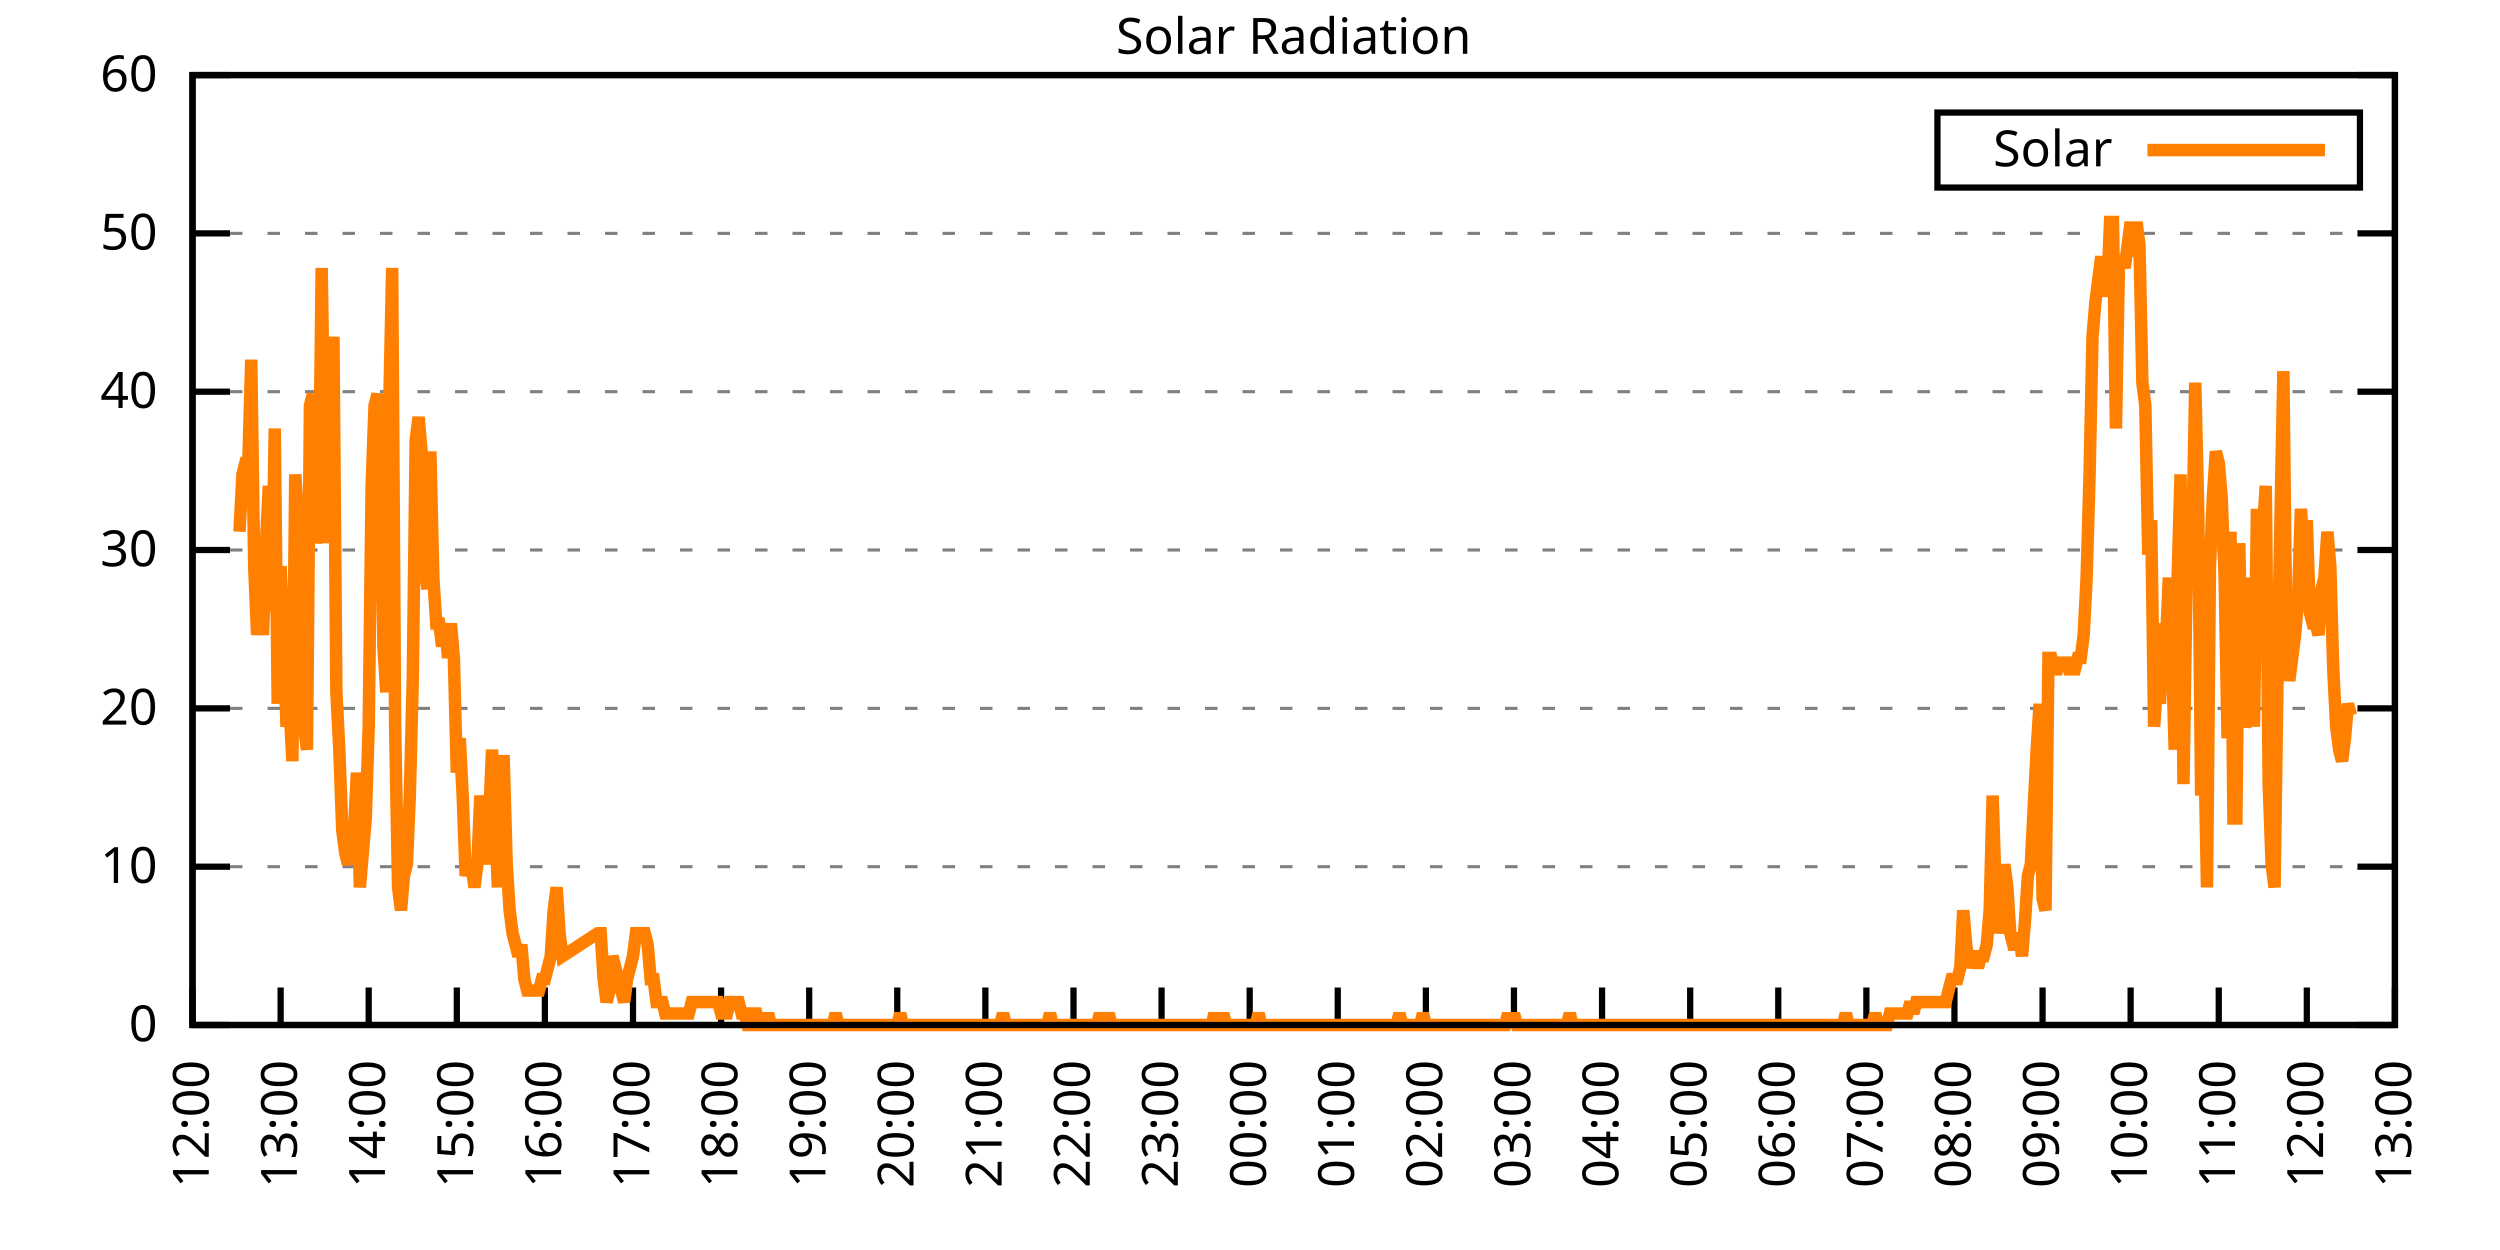
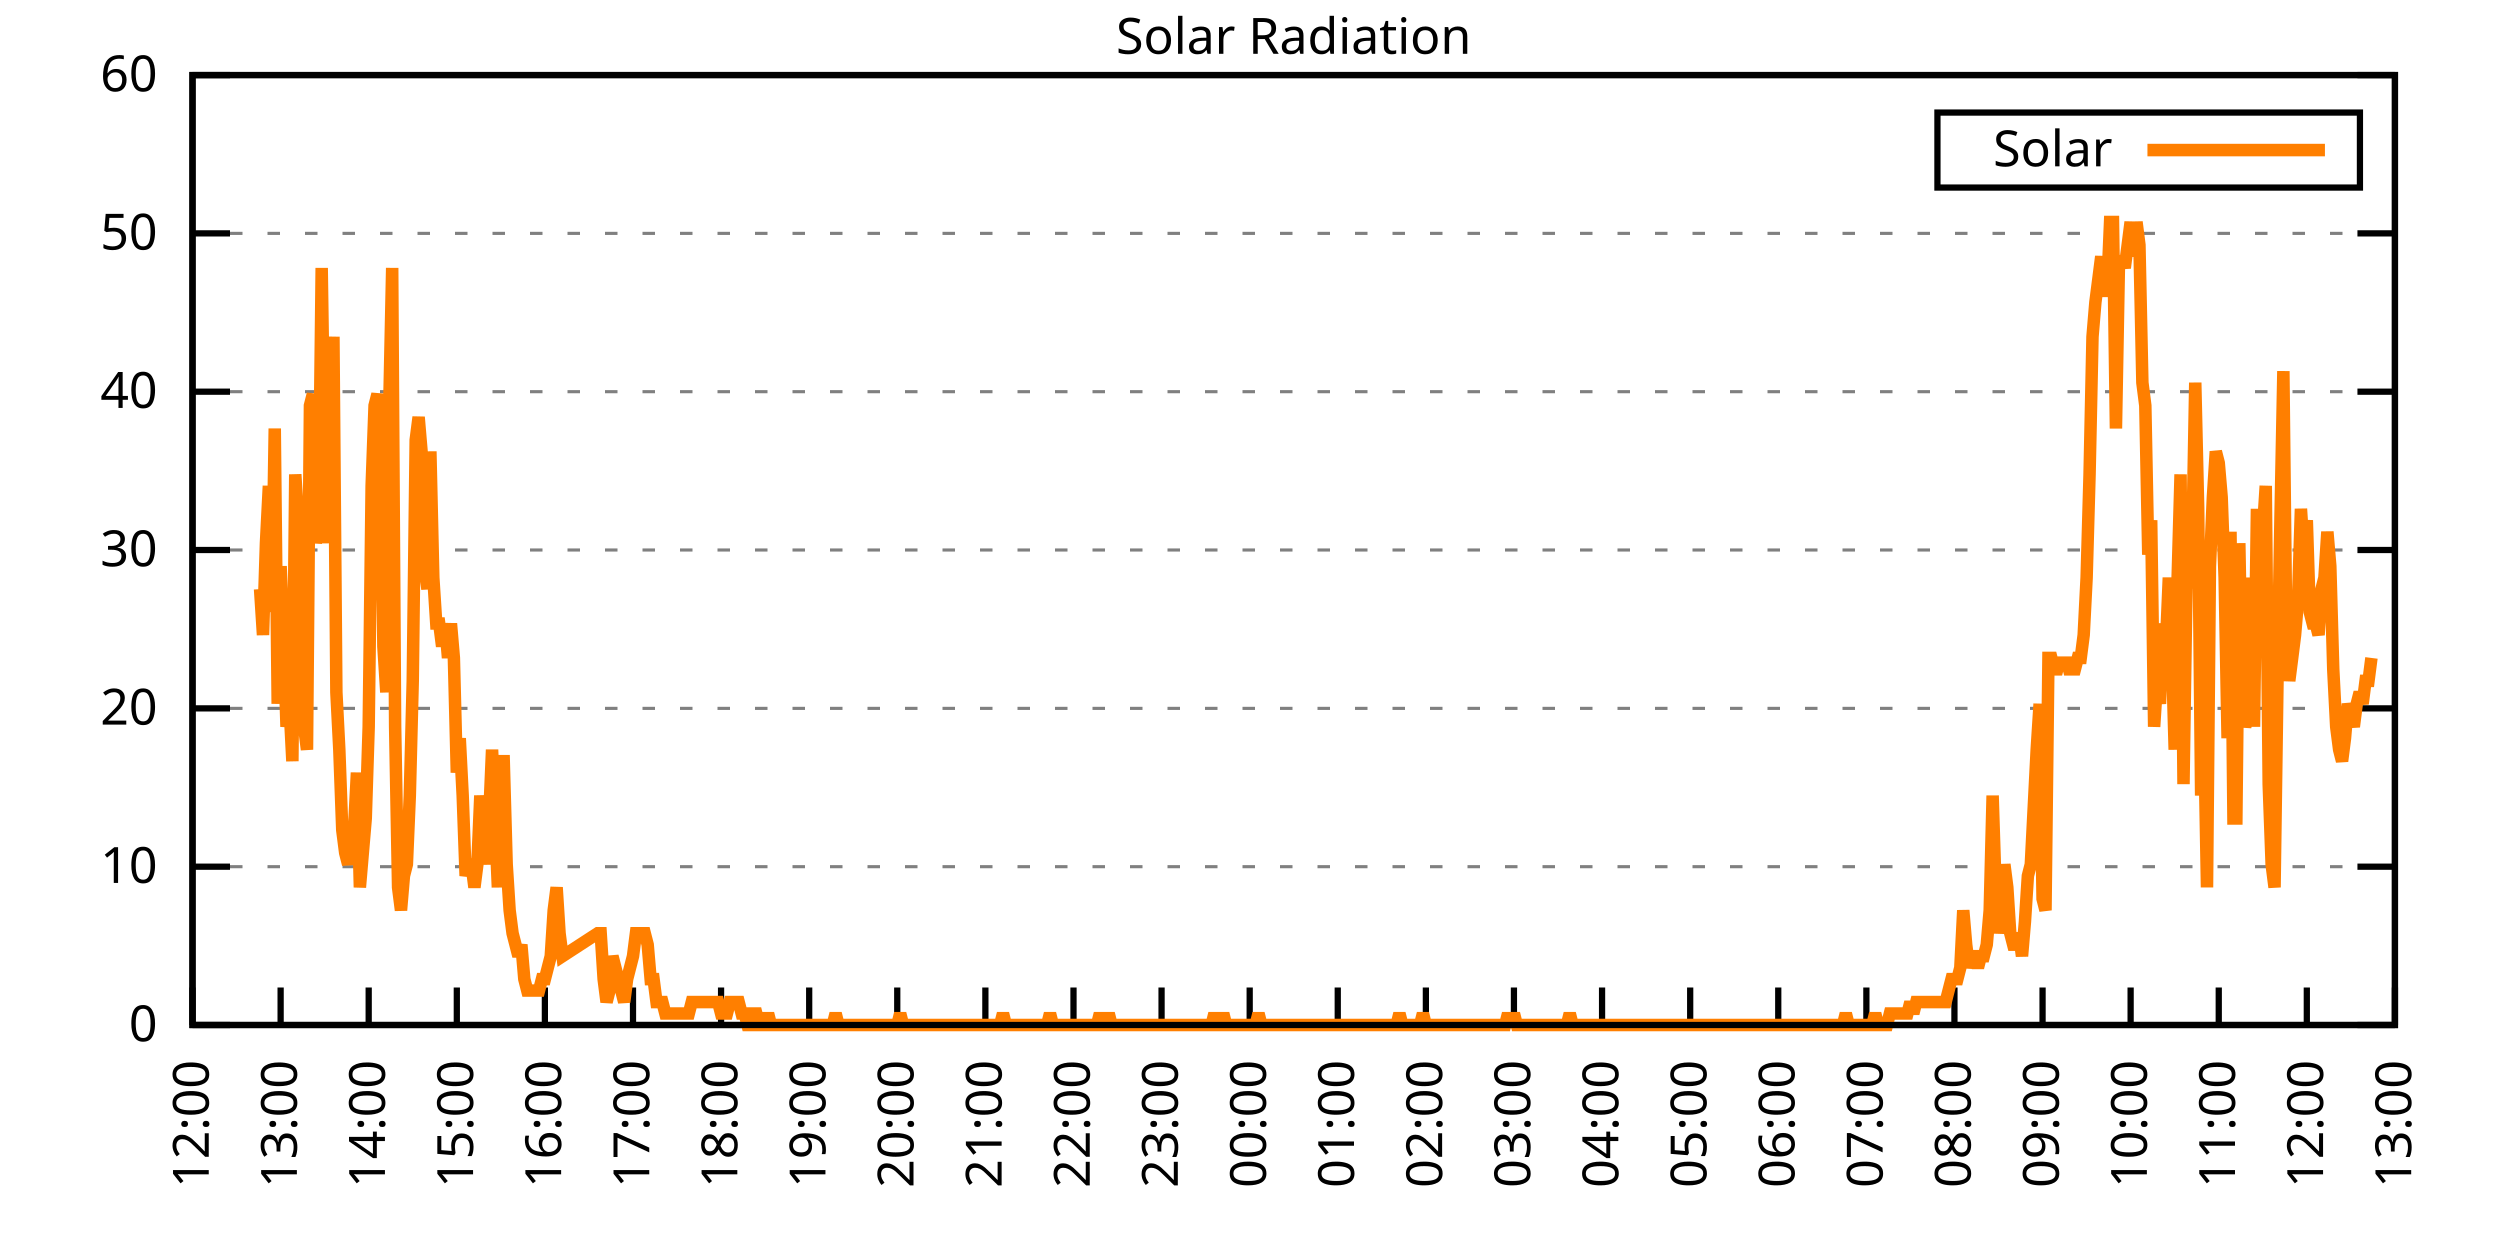
<svg xmlns="http://www.w3.org/2000/svg" xmlns:xlink="http://www.w3.org/1999/xlink" width="400" height="200" viewBox="0 0 400 200">
  <g id="gnuplot_canvas">
    <rect x="0" y="0" width="400" height="200" fill="none" />
    <defs>
      <circle id="gpDot" r="0.5" stroke-width="0.5" stroke="currentColor" />
      <path id="gpPt0" stroke-width="0.333" stroke="currentColor" d="M-1,0 h2 M0,-1 v2" />
      <path id="gpPt1" stroke-width="0.333" stroke="currentColor" d="M-1,-1 L1,1 M1,-1 L-1,1" />
      <path id="gpPt2" stroke-width="0.333" stroke="currentColor" d="M-1,0 L1,0 M0,-1 L0,1 M-1,-1 L1,1 M-1,1 L1,-1" />
      <rect id="gpPt3" stroke-width="0.333" stroke="currentColor" x="-1" y="-1" width="2" height="2" />
      <rect id="gpPt4" stroke-width="0.333" stroke="currentColor" fill="currentColor" x="-1" y="-1" width="2" height="2" />
      <circle id="gpPt5" stroke-width="0.333" stroke="currentColor" cx="0" cy="0" r="1" />
      <use xlink:href="#gpPt5" id="gpPt6" fill="currentColor" stroke="none" />
      <path id="gpPt7" stroke-width="0.333" stroke="currentColor" d="M0,-1.33 L-1.33,0.67 L1.33,0.67 z" />
      <use xlink:href="#gpPt7" id="gpPt8" fill="currentColor" stroke="none" />
      <use xlink:href="#gpPt7" id="gpPt9" stroke="currentColor" transform="rotate(180)" />
      <use xlink:href="#gpPt9" id="gpPt10" fill="currentColor" stroke="none" />
      <use xlink:href="#gpPt3" id="gpPt11" stroke="currentColor" transform="rotate(45)" />
      <use xlink:href="#gpPt11" id="gpPt12" fill="currentColor" stroke="none" />
      <path id="gpPt13" stroke-width="0.333" stroke="currentColor" d="M0,1.330 L1.265,0.411 L0.782,-1.067 L-0.782,-1.076 L-1.265,0.411 z" />
      <use xlink:href="#gpPt13" id="gpPt14" fill="currentColor" stroke="none" />
      <filter id="textbox" filterUnits="objectBoundingBox" x="0" y="0" height="1" width="1">
        <feFlood flood-color="white" flood-opacity="1" result="bgnd" />
        <feComposite in="SourceGraphic" in2="bgnd" operator="atop" />
      </filter>
      <filter id="greybox" filterUnits="objectBoundingBox" x="0" y="0" height="1" width="1">
        <feFlood flood-color="lightgrey" flood-opacity="1" result="grey" />
        <feComposite in="SourceGraphic" in2="grey" operator="atop" />
      </filter>
    </defs>
    <g fill="none" color="white" stroke="currentColor" stroke-width="1.00" stroke-linecap="butt" stroke-linejoin="miter">
</g>
    <g fill="none" color="black" stroke="currentColor" stroke-width="1.00" stroke-linecap="butt" stroke-linejoin="miter">
      <g stroke="none" shape-rendering="crispEdges">
        <polygon fill="rgb(255, 255, 255)" points="30.80,164.00 383.18,164.00 383.18,12.02 30.80,12.02 " />
      </g>
    </g>
    <g fill="none" color="black" stroke="currentColor" stroke-width="1.00" stroke-linecap="butt" stroke-linejoin="miter">
</g>
    <g fill="none" color="black" stroke="black" stroke-width="0.50" stroke-linecap="butt" stroke-linejoin="miter">
</g>
    <g fill="none" color="gray" stroke="currentColor" stroke-width="0.50" stroke-linecap="butt" stroke-linejoin="miter">
      <path stroke="gray" stroke-dasharray="2,4" class="gridline" d="M30.80,164.00 L383.19,164.00  " />
    </g>
    <g fill="none" color="gray" stroke="gray" stroke-width="1.00" stroke-linecap="butt" stroke-linejoin="miter">
</g>
    <g fill="none" color="black" stroke="currentColor" stroke-width="1.00" stroke-linecap="butt" stroke-linejoin="miter">
      <path stroke="black" d="M30.80,164.00 L36.80,164.00 M383.19,164.00 L377.19,164.00  " />
      <g transform="translate(25.20,166.60)" stroke="none" fill="black" font-family="Sans" font-size="8.00" text-anchor="end">
        <text>
          <tspan font-family="Sans"> 0</tspan>
        </text>
      </g>
    </g>
    <g fill="none" color="black" stroke="currentColor" stroke-width="1.00" stroke-linecap="butt" stroke-linejoin="miter">
</g>
    <g fill="none" color="black" stroke="black" stroke-width="0.50" stroke-linecap="butt" stroke-linejoin="miter">
</g>
    <g fill="none" color="gray" stroke="currentColor" stroke-width="0.50" stroke-linecap="butt" stroke-linejoin="miter">
      <path stroke="gray" stroke-dasharray="2,4" class="gridline" d="M30.80,138.67 L383.19,138.67  " />
    </g>
    <g fill="none" color="gray" stroke="gray" stroke-width="1.00" stroke-linecap="butt" stroke-linejoin="miter">
</g>
    <g fill="none" color="black" stroke="currentColor" stroke-width="1.00" stroke-linecap="butt" stroke-linejoin="miter">
      <path stroke="black" d="M30.80,138.67 L36.80,138.67 M383.19,138.67 L377.19,138.67  " />
      <g transform="translate(25.20,141.27)" stroke="none" fill="black" font-family="Sans" font-size="8.00" text-anchor="end">
        <text>
          <tspan font-family="Sans"> 10</tspan>
        </text>
      </g>
    </g>
    <g fill="none" color="black" stroke="currentColor" stroke-width="1.00" stroke-linecap="butt" stroke-linejoin="miter">
</g>
    <g fill="none" color="black" stroke="black" stroke-width="0.50" stroke-linecap="butt" stroke-linejoin="miter">
</g>
    <g fill="none" color="gray" stroke="currentColor" stroke-width="0.50" stroke-linecap="butt" stroke-linejoin="miter">
      <path stroke="gray" stroke-dasharray="2,4" class="gridline" d="M30.80,113.34 L383.19,113.34  " />
    </g>
    <g fill="none" color="gray" stroke="gray" stroke-width="1.00" stroke-linecap="butt" stroke-linejoin="miter">
</g>
    <g fill="none" color="black" stroke="currentColor" stroke-width="1.00" stroke-linecap="butt" stroke-linejoin="miter">
      <path stroke="black" d="M30.80,113.34 L36.80,113.34 M383.19,113.34 L377.19,113.34  " />
      <g transform="translate(25.20,115.94)" stroke="none" fill="black" font-family="Sans" font-size="8.00" text-anchor="end">
        <text>
          <tspan font-family="Sans"> 20</tspan>
        </text>
      </g>
    </g>
    <g fill="none" color="black" stroke="currentColor" stroke-width="1.00" stroke-linecap="butt" stroke-linejoin="miter">
</g>
    <g fill="none" color="black" stroke="black" stroke-width="0.50" stroke-linecap="butt" stroke-linejoin="miter">
</g>
    <g fill="none" color="gray" stroke="currentColor" stroke-width="0.50" stroke-linecap="butt" stroke-linejoin="miter">
      <path stroke="gray" stroke-dasharray="2,4" class="gridline" d="M30.80,88.00 L383.19,88.00  " />
    </g>
    <g fill="none" color="gray" stroke="gray" stroke-width="1.00" stroke-linecap="butt" stroke-linejoin="miter">
</g>
    <g fill="none" color="black" stroke="currentColor" stroke-width="1.00" stroke-linecap="butt" stroke-linejoin="miter">
      <path stroke="black" d="M30.80,88.00 L36.80,88.00 M383.19,88.00 L377.19,88.00  " />
      <g transform="translate(25.20,90.60)" stroke="none" fill="black" font-family="Sans" font-size="8.00" text-anchor="end">
        <text>
          <tspan font-family="Sans"> 30</tspan>
        </text>
      </g>
    </g>
    <g fill="none" color="black" stroke="currentColor" stroke-width="1.00" stroke-linecap="butt" stroke-linejoin="miter">
</g>
    <g fill="none" color="black" stroke="black" stroke-width="0.50" stroke-linecap="butt" stroke-linejoin="miter">
</g>
    <g fill="none" color="gray" stroke="currentColor" stroke-width="0.50" stroke-linecap="butt" stroke-linejoin="miter">
      <path stroke="gray" stroke-dasharray="2,4" class="gridline" d="M30.80,62.67 L383.19,62.67  " />
    </g>
    <g fill="none" color="gray" stroke="gray" stroke-width="1.00" stroke-linecap="butt" stroke-linejoin="miter">
</g>
    <g fill="none" color="black" stroke="currentColor" stroke-width="1.00" stroke-linecap="butt" stroke-linejoin="miter">
      <path stroke="black" d="M30.80,62.67 L36.80,62.67 M383.19,62.67 L377.19,62.67  " />
      <g transform="translate(25.20,65.27)" stroke="none" fill="black" font-family="Sans" font-size="8.00" text-anchor="end">
        <text>
          <tspan font-family="Sans"> 40</tspan>
        </text>
      </g>
    </g>
    <g fill="none" color="black" stroke="currentColor" stroke-width="1.00" stroke-linecap="butt" stroke-linejoin="miter">
</g>
    <g fill="none" color="black" stroke="black" stroke-width="0.50" stroke-linecap="butt" stroke-linejoin="miter">
</g>
    <g fill="none" color="gray" stroke="currentColor" stroke-width="0.50" stroke-linecap="butt" stroke-linejoin="miter">
      <path stroke="gray" stroke-dasharray="2,4" class="gridline" d="M30.80,37.34 L383.19,37.34  " />
    </g>
    <g fill="none" color="gray" stroke="gray" stroke-width="1.00" stroke-linecap="butt" stroke-linejoin="miter">
</g>
    <g fill="none" color="black" stroke="currentColor" stroke-width="1.00" stroke-linecap="butt" stroke-linejoin="miter">
      <path stroke="black" d="M30.80,37.34 L36.80,37.34 M383.19,37.34 L377.19,37.34  " />
      <g transform="translate(25.20,39.94)" stroke="none" fill="black" font-family="Sans" font-size="8.00" text-anchor="end">
        <text>
          <tspan font-family="Sans"> 50</tspan>
        </text>
      </g>
    </g>
    <g fill="none" color="black" stroke="currentColor" stroke-width="1.00" stroke-linecap="butt" stroke-linejoin="miter">
</g>
    <g fill="none" color="black" stroke="black" stroke-width="0.50" stroke-linecap="butt" stroke-linejoin="miter">
</g>
    <g fill="none" color="gray" stroke="currentColor" stroke-width="0.50" stroke-linecap="butt" stroke-linejoin="miter">
      <path stroke="gray" stroke-dasharray="2,4" class="gridline" d="M30.80,12.01 L383.19,12.01  " />
    </g>
    <g fill="none" color="gray" stroke="gray" stroke-width="1.00" stroke-linecap="butt" stroke-linejoin="miter">
</g>
    <g fill="none" color="black" stroke="currentColor" stroke-width="1.00" stroke-linecap="butt" stroke-linejoin="miter">
      <path stroke="black" d="M30.80,12.01 L36.80,12.01 M383.19,12.01 L377.19,12.01  " />
      <g transform="translate(25.20,14.61)" stroke="none" fill="black" font-family="Sans" font-size="8.00" text-anchor="end">
        <text>
          <tspan font-family="Sans"> 60</tspan>
        </text>
      </g>
    </g>
    <g fill="none" color="black" stroke="currentColor" stroke-width="1.00" stroke-linecap="butt" stroke-linejoin="miter">
      <path stroke="black" d="M30.80,164.00 L30.80,158.00  " />
      <g transform="translate(33.40,169.60) rotate(270.00)" stroke="none" fill="black" font-family="Sans" font-size="8.00" text-anchor="end">
        <text>
          <tspan font-family="Sans">12:00</tspan>
        </text>
      </g>
    </g>
    <g fill="none" color="black" stroke="currentColor" stroke-width="1.00" stroke-linecap="butt" stroke-linejoin="miter">
      <path stroke="black" d="M44.90,164.00 L44.90,158.00  " />
      <g transform="translate(47.50,169.60) rotate(270.00)" stroke="none" fill="black" font-family="Sans" font-size="8.00" text-anchor="end">
        <text>
          <tspan font-family="Sans">13:00</tspan>
        </text>
      </g>
    </g>
    <g fill="none" color="black" stroke="currentColor" stroke-width="1.00" stroke-linecap="butt" stroke-linejoin="miter">
      <path stroke="black" d="M58.99,164.00 L58.99,158.00  " />
      <g transform="translate(61.59,169.60) rotate(270.00)" stroke="none" fill="black" font-family="Sans" font-size="8.00" text-anchor="end">
        <text>
          <tspan font-family="Sans">14:00</tspan>
        </text>
      </g>
    </g>
    <g fill="none" color="black" stroke="currentColor" stroke-width="1.00" stroke-linecap="butt" stroke-linejoin="miter">
      <path stroke="black" d="M73.09,164.00 L73.09,158.00  " />
      <g transform="translate(75.69,169.60) rotate(270.00)" stroke="none" fill="black" font-family="Sans" font-size="8.00" text-anchor="end">
        <text>
          <tspan font-family="Sans">15:00</tspan>
        </text>
      </g>
    </g>
    <g fill="none" color="black" stroke="currentColor" stroke-width="1.00" stroke-linecap="butt" stroke-linejoin="miter">
      <path stroke="black" d="M87.18,164.00 L87.18,158.00  " />
      <g transform="translate(89.78,169.60) rotate(270.00)" stroke="none" fill="black" font-family="Sans" font-size="8.00" text-anchor="end">
        <text>
          <tspan font-family="Sans">16:00</tspan>
        </text>
      </g>
    </g>
    <g fill="none" color="black" stroke="currentColor" stroke-width="1.00" stroke-linecap="butt" stroke-linejoin="miter">
      <path stroke="black" d="M101.28,164.00 L101.28,158.00  " />
      <g transform="translate(103.88,169.60) rotate(270.00)" stroke="none" fill="black" font-family="Sans" font-size="8.00" text-anchor="end">
        <text>
          <tspan font-family="Sans">17:00</tspan>
        </text>
      </g>
    </g>
    <g fill="none" color="black" stroke="currentColor" stroke-width="1.00" stroke-linecap="butt" stroke-linejoin="miter">
      <path stroke="black" d="M115.37,164.00 L115.37,158.00  " />
      <g transform="translate(117.97,169.60) rotate(270.00)" stroke="none" fill="black" font-family="Sans" font-size="8.00" text-anchor="end">
        <text>
          <tspan font-family="Sans">18:00</tspan>
        </text>
      </g>
    </g>
    <g fill="none" color="black" stroke="currentColor" stroke-width="1.00" stroke-linecap="butt" stroke-linejoin="miter">
      <path stroke="black" d="M129.47,164.00 L129.47,158.00  " />
      <g transform="translate(132.07,169.60) rotate(270.00)" stroke="none" fill="black" font-family="Sans" font-size="8.00" text-anchor="end">
        <text>
          <tspan font-family="Sans">19:00</tspan>
        </text>
      </g>
    </g>
    <g fill="none" color="black" stroke="currentColor" stroke-width="1.00" stroke-linecap="butt" stroke-linejoin="miter">
      <path stroke="black" d="M143.56,164.00 L143.56,158.00  " />
      <g transform="translate(146.16,169.60) rotate(270.00)" stroke="none" fill="black" font-family="Sans" font-size="8.00" text-anchor="end">
        <text>
          <tspan font-family="Sans">20:00</tspan>
        </text>
      </g>
    </g>
    <g fill="none" color="black" stroke="currentColor" stroke-width="1.00" stroke-linecap="butt" stroke-linejoin="miter">
      <path stroke="black" d="M157.66,164.00 L157.66,158.00  " />
      <g transform="translate(160.26,169.60) rotate(270.00)" stroke="none" fill="black" font-family="Sans" font-size="8.00" text-anchor="end">
        <text>
          <tspan font-family="Sans">21:00</tspan>
        </text>
      </g>
    </g>
    <g fill="none" color="black" stroke="currentColor" stroke-width="1.00" stroke-linecap="butt" stroke-linejoin="miter">
      <path stroke="black" d="M171.76,164.00 L171.76,158.00  " />
      <g transform="translate(174.36,169.60) rotate(270.00)" stroke="none" fill="black" font-family="Sans" font-size="8.00" text-anchor="end">
        <text>
          <tspan font-family="Sans">22:00</tspan>
        </text>
      </g>
    </g>
    <g fill="none" color="black" stroke="currentColor" stroke-width="1.00" stroke-linecap="butt" stroke-linejoin="miter">
      <path stroke="black" d="M185.85,164.00 L185.85,158.00  " />
      <g transform="translate(188.45,169.60) rotate(270.00)" stroke="none" fill="black" font-family="Sans" font-size="8.00" text-anchor="end">
        <text>
          <tspan font-family="Sans">23:00</tspan>
        </text>
      </g>
    </g>
    <g fill="none" color="black" stroke="currentColor" stroke-width="1.00" stroke-linecap="butt" stroke-linejoin="miter">
      <path stroke="black" d="M199.95,164.00 L199.95,158.00  " />
      <g transform="translate(202.55,169.60) rotate(270.00)" stroke="none" fill="black" font-family="Sans" font-size="8.00" text-anchor="end">
        <text>
          <tspan font-family="Sans">00:00</tspan>
        </text>
      </g>
    </g>
    <g fill="none" color="black" stroke="currentColor" stroke-width="1.00" stroke-linecap="butt" stroke-linejoin="miter">
      <path stroke="black" d="M214.04,164.00 L214.04,158.00  " />
      <g transform="translate(216.64,169.60) rotate(270.00)" stroke="none" fill="black" font-family="Sans" font-size="8.00" text-anchor="end">
        <text>
          <tspan font-family="Sans">01:00</tspan>
        </text>
      </g>
    </g>
    <g fill="none" color="black" stroke="currentColor" stroke-width="1.00" stroke-linecap="butt" stroke-linejoin="miter">
      <path stroke="black" d="M228.14,164.00 L228.14,158.00  " />
      <g transform="translate(230.74,169.60) rotate(270.00)" stroke="none" fill="black" font-family="Sans" font-size="8.00" text-anchor="end">
        <text>
          <tspan font-family="Sans">02:00</tspan>
        </text>
      </g>
    </g>
    <g fill="none" color="black" stroke="currentColor" stroke-width="1.00" stroke-linecap="butt" stroke-linejoin="miter">
      <path stroke="black" d="M242.23,164.00 L242.23,158.00  " />
      <g transform="translate(244.83,169.60) rotate(270.00)" stroke="none" fill="black" font-family="Sans" font-size="8.00" text-anchor="end">
        <text>
          <tspan font-family="Sans">03:00</tspan>
        </text>
      </g>
    </g>
    <g fill="none" color="black" stroke="currentColor" stroke-width="1.00" stroke-linecap="butt" stroke-linejoin="miter">
      <path stroke="black" d="M256.33,164.00 L256.33,158.00  " />
      <g transform="translate(258.93,169.60) rotate(270.00)" stroke="none" fill="black" font-family="Sans" font-size="8.00" text-anchor="end">
        <text>
          <tspan font-family="Sans">04:00</tspan>
        </text>
      </g>
    </g>
    <g fill="none" color="black" stroke="currentColor" stroke-width="1.00" stroke-linecap="butt" stroke-linejoin="miter">
      <path stroke="black" d="M270.43,164.00 L270.43,158.00  " />
      <g transform="translate(273.03,169.60) rotate(270.00)" stroke="none" fill="black" font-family="Sans" font-size="8.00" text-anchor="end">
        <text>
          <tspan font-family="Sans">05:00</tspan>
        </text>
      </g>
    </g>
    <g fill="none" color="black" stroke="currentColor" stroke-width="1.00" stroke-linecap="butt" stroke-linejoin="miter">
      <path stroke="black" d="M284.52,164.00 L284.52,158.00  " />
      <g transform="translate(287.12,169.60) rotate(270.00)" stroke="none" fill="black" font-family="Sans" font-size="8.00" text-anchor="end">
        <text>
          <tspan font-family="Sans">06:00</tspan>
        </text>
      </g>
    </g>
    <g fill="none" color="black" stroke="currentColor" stroke-width="1.00" stroke-linecap="butt" stroke-linejoin="miter">
      <path stroke="black" d="M298.62,164.00 L298.62,158.00  " />
      <g transform="translate(301.22,169.60) rotate(270.00)" stroke="none" fill="black" font-family="Sans" font-size="8.00" text-anchor="end">
        <text>
          <tspan font-family="Sans">07:00</tspan>
        </text>
      </g>
    </g>
    <g fill="none" color="black" stroke="currentColor" stroke-width="1.00" stroke-linecap="butt" stroke-linejoin="miter">
      <path stroke="black" d="M312.71,164.00 L312.71,158.00  " />
      <g transform="translate(315.31,169.60) rotate(270.00)" stroke="none" fill="black" font-family="Sans" font-size="8.00" text-anchor="end">
        <text>
          <tspan font-family="Sans">08:00</tspan>
        </text>
      </g>
    </g>
    <g fill="none" color="black" stroke="currentColor" stroke-width="1.00" stroke-linecap="butt" stroke-linejoin="miter">
      <path stroke="black" d="M326.81,164.00 L326.81,158.00  " />
      <g transform="translate(329.41,169.60) rotate(270.00)" stroke="none" fill="black" font-family="Sans" font-size="8.00" text-anchor="end">
        <text>
          <tspan font-family="Sans">09:00</tspan>
        </text>
      </g>
    </g>
    <g fill="none" color="black" stroke="currentColor" stroke-width="1.00" stroke-linecap="butt" stroke-linejoin="miter">
      <path stroke="black" d="M340.90,164.00 L340.90,158.00  " />
      <g transform="translate(343.50,169.60) rotate(270.00)" stroke="none" fill="black" font-family="Sans" font-size="8.00" text-anchor="end">
        <text>
          <tspan font-family="Sans">10:00</tspan>
        </text>
      </g>
    </g>
    <g fill="none" color="black" stroke="currentColor" stroke-width="1.00" stroke-linecap="butt" stroke-linejoin="miter">
      <path stroke="black" d="M355.00,164.00 L355.00,158.00  " />
      <g transform="translate(357.60,169.60) rotate(270.00)" stroke="none" fill="black" font-family="Sans" font-size="8.00" text-anchor="end">
        <text>
          <tspan font-family="Sans">11:00</tspan>
        </text>
      </g>
    </g>
    <g fill="none" color="black" stroke="currentColor" stroke-width="1.00" stroke-linecap="butt" stroke-linejoin="miter">
      <path stroke="black" d="M369.09,164.00 L369.09,158.00  " />
      <g transform="translate(371.69,169.60) rotate(270.00)" stroke="none" fill="black" font-family="Sans" font-size="8.00" text-anchor="end">
        <text>
          <tspan font-family="Sans">12:00</tspan>
        </text>
      </g>
    </g>
    <g fill="none" color="black" stroke="currentColor" stroke-width="1.00" stroke-linecap="butt" stroke-linejoin="miter">
      <path stroke="black" d="M383.19,164.00 L383.19,158.00  " />
      <g transform="translate(385.79,169.60) rotate(270.00)" stroke="none" fill="black" font-family="Sans" font-size="8.00" text-anchor="end">
        <text>
          <tspan font-family="Sans">13:00</tspan>
        </text>
      </g>
    </g>
    <g fill="none" color="black" stroke="currentColor" stroke-width="1.00" stroke-linecap="butt" stroke-linejoin="miter">
</g>
    <g fill="none" color="black" stroke="currentColor" stroke-width="1.00" stroke-linecap="butt" stroke-linejoin="miter">
      <path stroke="black" d="M30.80,12.01 L30.80,164.00 L383.19,164.00 L383.19,12.01 L30.80,12.01 Z  " />
    </g>
    <g fill="none" color="black" stroke="currentColor" stroke-width="1.00" stroke-linecap="butt" stroke-linejoin="miter">
</g>
    <g fill="none" color="black" stroke="currentColor" stroke-width="1.00" stroke-linecap="butt" stroke-linejoin="miter">
      <path stroke="black" d="M309.99,30.01 L309.99,18.01 L377.59,18.01 L377.59,30.01 L309.99,30.01 Z  " />
    </g>
    <g id="Solar_Radiation_plot_1">
      <g fill="none" color="white" stroke="black" stroke-width="2.00" stroke-linecap="butt" stroke-linejoin="miter">
</g>
      <g fill="none" color="black" stroke="currentColor" stroke-width="2.00" stroke-linecap="butt" stroke-linejoin="miter">
        <g transform="translate(337.99,26.61)" stroke="none" fill="black" font-family="Sans" font-size="8.00" text-anchor="end">
          <text>
            <tspan font-family="Sans">Solar</tspan>
          </text>
        </g>
      </g>
      <g fill="none" color="black" stroke="currentColor" stroke-width="2.00" stroke-linecap="butt" stroke-linejoin="miter">
-         <path stroke="rgb(255, 127,   0)" d="M343.59,24.01 L371.99,24.01 M38.32,85.08 L38.79,75.90 L39.26,74.07 L39.73,74.07 L40.20,57.55 L40.67,90.59   L41.14,101.60 L41.61,94.26 L42.08,101.60 L42.55,86.91 L43.02,77.74 L43.49,97.93 L43.96,68.56 L44.43,112.61   L44.90,90.59 L45.37,101.60 L45.84,116.28 L46.31,112.61 L46.78,121.79 L47.24,75.90 L47.71,83.24 L48.18,116.28   L48.65,116.28 L49.12,119.95 L49.59,64.89 L50.06,63.05 L50.53,86.91 L51.00,83.24 L51.47,42.87 L51.94,74.07   L52.41,86.91 L52.88,64.89 L53.35,53.88 L53.82,110.77 L54.29,119.95 L54.76,132.80 L55.23,136.47 L55.70,138.30   L56.17,134.63 L56.64,132.80 L57.11,123.62 L57.58,141.98 L58.05,136.47 L58.52,130.96 L58.99,116.28 L59.46,77.74   L59.93,64.89 L60.40,63.05 L60.87,68.56 L61.34,103.43 L61.81,110.77 L62.28,64.89 L62.75,42.87 L63.22,116.28   L63.69,141.98 L64.16,145.65 L64.63,140.14 L65.10,138.30 L65.57,127.29 L66.04,108.94 L66.51,70.40 L66.98,66.73   L67.45,72.23 L67.92,90.59 L68.39,94.26 L68.86,72.23 L69.33,92.42 L69.80,99.76 L70.27,99.76 L70.74,103.43   L71.21,99.76 L71.68,105.27 L72.15,99.76 L72.62,105.27 L73.09,123.62 L73.56,118.12 L74.03,127.29 L74.50,140.14   L74.97,138.30 L75.44,138.30 L75.91,141.98 L76.38,138.30 L76.85,127.29 L77.32,132.80 L77.79,138.30 L78.26,130.96   L78.73,119.95 L79.19,130.96 L79.66,141.98 L80.13,121.79 L80.60,121.79 L81.07,138.30 L81.54,145.65 L82.01,149.32   L82.48,151.15 L82.95,152.99 L83.42,151.15 L83.89,156.66 L84.36,158.49 L84.83,158.49 L85.30,158.49 L85.77,158.49   L86.24,158.49 L86.71,156.66 L87.18,156.66 L87.65,154.82 L88.12,152.99 L88.59,145.65 L89.06,141.98 L89.53,149.32   L90.00,152.99 L95.64,149.32 L96.11,149.32 L96.58,156.66 L97.05,160.33 L97.52,158.49 L97.99,152.99 L98.46,154.82   L98.93,156.66 L99.40,158.49 L99.87,160.33 L100.34,156.66 L100.81,154.82 L101.28,152.99 L101.75,149.32 L102.22,149.32   L102.69,149.32 L103.16,149.32 L103.63,151.15 L104.10,156.66 L104.57,156.66 L105.04,160.33 L105.51,160.33 L105.98,160.33   L106.45,162.16 L106.92,162.16 L107.39,162.16 L107.86,162.16 L108.33,162.16 L108.80,162.16 L109.27,162.16 L109.74,162.16   L110.21,162.16 L110.68,160.33 L111.14,160.33 L111.61,160.33 L112.08,160.33 L112.55,160.33 L113.02,160.33 L113.49,160.33   L113.96,160.33 L114.43,160.33 L114.90,160.33 L115.37,162.16 L115.84,162.16 L116.31,162.16 L116.78,160.33 L117.25,160.33   L117.72,160.33 L118.19,160.33 L118.66,162.16 L119.13,162.16 L119.60,164.00 L120.07,164.00 L120.54,162.16 L121.01,162.16   L121.48,164.00 L121.95,164.00 L122.42,164.00 L122.89,162.16 L123.36,164.00 L123.83,164.00 L124.30,164.00 L124.77,164.00   L125.24,164.00 L125.71,164.00 L126.18,164.00 L126.65,164.00 L127.12,164.00 L127.59,164.00 L128.06,164.00 L128.53,164.00   L129.00,164.00 L129.47,164.00 L129.94,164.00 L130.41,164.00 L130.88,164.00 L131.35,164.00 L131.82,164.00 L132.29,164.00   L132.76,164.00 L133.23,164.00 L133.70,162.16 L134.17,164.00 L134.64,164.00 L135.11,164.00 L135.58,164.00 L136.05,164.00   L136.52,164.00 L136.99,164.00 L137.46,164.00 L137.93,164.00 L138.40,164.00 L138.87,164.00 L139.34,164.00 L139.81,164.00   L140.28,164.00 L140.75,164.00 L141.22,164.00 L141.69,164.00 L142.16,164.00 L142.63,164.00 L143.09,164.00 L143.56,164.00   L144.03,162.16 L144.50,164.00 L144.97,164.00 L145.44,164.00 L145.91,164.00 L146.38,164.00 L146.85,164.00 L147.32,164.00   L147.79,164.00 L148.26,164.00 L148.73,164.00 L149.20,164.00 L149.67,164.00 L150.14,164.00 L150.61,164.00 L151.08,164.00   L151.55,164.00 L152.02,164.00 L152.49,164.00 L152.96,164.00 L153.43,164.00 L153.90,164.00 L154.37,164.00 L154.84,164.00   L155.31,164.00 L155.78,164.00 L156.25,164.00 L156.72,164.00 L157.19,164.00 L157.66,164.00 L158.13,164.00 L158.60,164.00   L159.07,164.00 L159.54,164.00 L160.01,164.00 L160.48,162.16 L160.95,164.00 L161.42,164.00 L161.89,164.00 L162.36,164.00   L162.83,164.00 L163.30,164.00 L163.77,164.00 L164.24,164.00 L164.71,164.00 L165.18,164.00 L165.65,164.00 L166.12,164.00   L166.59,164.00 L167.06,164.00 L167.53,164.00 L168.00,162.16 L168.47,164.00 L168.94,164.00 L169.41,164.00 L169.88,164.00   L170.35,164.00 L170.82,164.00 L171.29,164.00 L171.76,164.00 L172.23,164.00 L172.70,164.00 L173.17,164.00 L173.64,164.00   L174.11,164.00 L174.58,164.00 L175.04,164.00 L175.51,164.00 L175.98,162.16 L176.45,164.00 L176.92,164.00 L177.39,162.16   L177.86,164.00 L178.33,164.00 L178.80,164.00 L179.27,164.00 L179.74,164.00 L180.21,164.00 L180.68,164.00 L181.15,164.00   L181.62,164.00 L182.09,164.00 L182.56,164.00 L183.03,164.00 L183.50,164.00 L183.97,164.00 L184.44,164.00 L184.91,164.00   L185.38,164.00 L185.85,164.00 L186.32,164.00 L186.79,164.00 L187.26,164.00 L187.73,164.00 L188.20,164.00 L188.67,164.00   L189.14,164.00 L189.61,164.00 L190.08,164.00 L190.55,164.00 L191.02,164.00 L191.49,164.00 L191.96,164.00 L192.43,164.00   L192.90,164.00 L193.37,164.00 L193.84,164.00 L194.31,162.16 L194.78,164.00 L195.25,164.00 L195.72,162.16 L196.19,164.00   L196.66,164.00 L197.13,164.00 L197.60,164.00 L198.07,164.00 L198.54,164.00 L199.01,164.00 L199.48,164.00 L199.95,164.00   L200.42,164.00 L200.89,164.00 L201.36,162.16 L201.83,164.00 L202.30,164.00 L202.77,164.00 L203.24,164.00 L203.71,164.00   L204.18,164.00 L204.65,164.00 L205.12,164.00 L205.59,164.00 L206.06,164.00 L206.53,164.00 L207.00,164.00 L207.46,164.00   L207.93,164.00 L208.40,164.00 L208.87,164.00 L209.34,164.00 L209.81,164.00 L210.28,164.00 L210.75,164.00 L211.22,164.00   L211.69,164.00 L212.16,164.00 L212.63,164.00 L213.10,164.00 L213.57,164.00 L214.04,164.00 L214.51,164.00 L214.98,164.00   L215.45,164.00 L215.92,164.00 L216.39,164.00 L216.86,164.00 L217.33,164.00 L217.80,164.00 L218.27,164.00 L218.74,164.00   L219.21,164.00 L219.68,164.00 L220.15,164.00 L220.62,164.00 L221.09,164.00 L221.56,164.00 L222.03,164.00 L222.50,164.00   L222.97,164.00 L223.44,164.00 L223.91,162.16 L224.38,164.00 L224.85,164.00 L225.32,164.00 L225.79,164.00 L226.26,164.00   L226.73,164.00 L227.20,164.00 L227.67,162.16 L228.14,164.00 L228.61,164.00 L229.08,164.00 L229.55,164.00 L230.02,164.00   L230.49,164.00 L230.96,164.00 L231.43,164.00 L231.90,164.00 L232.37,164.00 L232.84,164.00 L233.31,164.00 L233.78,164.00   L234.25,164.00 L234.72,164.00 L235.19,164.00 L235.66,164.00 L236.13,164.00 L236.60,164.00 L237.07,164.00 L237.54,164.00   L238.01,164.00 L238.48,164.00 L238.95,164.00 L239.41,164.00 L239.88,164.00 L240.35,164.00 L240.82,164.00 L241.29,162.16   L241.76,164.00 L242.23,162.16 L242.70,164.00 L243.17,164.00 L243.64,164.00 L244.11,164.00 L244.58,164.00 L245.05,164.00   L245.52,164.00 L245.99,164.00 L246.46,164.00 L246.93,164.00 L247.40,164.00 L247.87,164.00 L248.34,164.00 L248.81,164.00   L249.28,164.00 L249.75,164.00 L250.22,164.00 L250.69,164.00 L251.16,162.16 L251.63,164.00 L252.10,164.00 L252.57,164.00   L253.04,164.00 L253.51,164.00 L253.98,164.00 L254.45,164.00 L254.92,164.00 L255.39,164.00 L255.86,164.00 L256.33,164.00   L256.80,164.00 L257.27,164.00 L257.74,164.00 L258.21,164.00 L258.68,164.00 L259.15,164.00 L259.62,164.00 L260.09,164.00   L260.56,164.00 L261.03,164.00 L261.50,164.00 L261.97,164.00 L262.44,164.00 L262.91,164.00 L263.38,164.00 L263.85,164.00   L264.32,164.00 L264.79,164.00 L265.26,164.00 L265.73,164.00 L266.20,164.00 L266.67,164.00 L267.14,164.00 L267.61,164.00   L268.08,164.00 L268.55,164.00 L269.02,164.00 L269.49,164.00 L269.96,164.00 L270.43,164.00 L270.90,164.00 L271.36,164.00   L271.83,164.00 L272.30,164.00 L272.77,164.00 L273.24,164.00 L273.71,164.00 L274.18,164.00 L274.65,164.00 L275.12,164.00   L275.59,164.00 L276.06,164.00 L276.53,164.00 L277.00,164.00 L277.47,164.00 L277.94,164.00 L278.41,164.00 L278.88,164.00   L279.35,164.00 L279.82,164.00 L280.29,164.00 L280.76,164.00 L281.23,164.00 L281.70,164.00 L282.17,164.00 L282.64,164.00   L283.11,164.00 L283.58,164.00 L284.05,164.00 L284.52,164.00 L284.99,164.00 L285.46,164.00 L285.93,164.00 L286.40,164.00   L286.87,164.00 L287.34,164.00 L287.81,164.00 L288.28,164.00 L288.75,164.00 L289.22,164.00 L289.69,164.00 L290.16,164.00   L290.63,164.00 L291.10,164.00 L291.57,164.00 L292.04,164.00 L292.51,164.00 L292.98,164.00 L293.45,164.00 L293.92,164.00   L294.39,164.00 L294.86,164.00 L295.33,162.16 L295.80,164.00 L296.27,164.00 L296.74,164.00 L297.21,164.00 L297.68,164.00   L298.15,164.00 L298.62,164.00 L299.09,164.00 L299.56,164.00 L300.03,162.16 L300.50,164.00 L300.97,164.00 L301.44,164.00   L301.91,164.00 L302.38,162.16 L302.85,162.16 L303.31,162.16 L303.78,162.16 L304.25,162.16 L304.72,162.16 L305.19,162.16   L305.66,160.33 L306.13,162.16 L306.60,160.33 L307.07,160.33 L307.54,160.33 L308.01,160.33 L308.48,160.33 L308.95,160.33   L309.42,160.33 L309.89,160.33 L310.36,160.33 L310.83,160.33 L311.30,160.33 L311.77,158.49 L312.24,156.66 L312.71,156.66   L313.18,156.66 L313.65,154.82 L314.12,145.65 L314.59,151.15 L315.06,154.82 L315.53,152.99 L316.00,152.99 L316.47,154.82   L316.94,152.99 L317.41,152.99 L317.88,151.15 L318.35,145.65 L318.82,127.29 L319.29,141.98 L319.76,149.32 L320.23,145.65   L320.70,138.30 L321.17,141.98 L321.64,149.32 L322.11,151.15 L322.58,151.15 L323.05,149.32 L323.52,152.99 L323.99,147.48   L324.46,140.14 L324.93,138.30 L325.40,129.13 L325.87,119.95 L326.34,112.61 L326.81,143.81 L327.28,145.65 L327.75,105.27   L328.22,105.27 L328.69,107.10 L329.16,107.10 L329.63,105.27 L330.10,107.10 L330.57,105.27 L331.04,107.10 L331.51,107.10   L331.98,107.10 L332.45,105.27 L332.92,105.27 L333.39,101.60 L333.86,92.42 L334.33,75.90 L334.80,53.88 L335.26,48.37   L335.73,44.70 L336.20,41.03 L336.67,46.54 L337.14,46.54 L337.61,35.52 L338.08,35.52 L338.55,68.56 L339.02,42.87   L339.49,41.03 L339.96,42.87 L340.43,39.19 L340.90,35.52 L341.37,41.03 L341.84,35.52 L342.31,39.19 L342.78,61.22   L343.25,64.89 L343.72,88.75 L344.19,83.24 L344.66,116.28 L345.13,108.94 L345.60,112.61 L346.07,99.76 L346.54,103.43   L347.01,92.42 L347.48,103.43 L347.95,119.95 L348.42,92.42 L348.89,75.90 L349.36,125.46 L349.83,94.26 L350.30,86.91   L350.77,86.91 L351.24,61.22 L351.71,81.41 L352.18,127.29 L352.65,116.28 L353.12,141.98 L353.59,90.59 L354.06,79.57   L354.53,72.23 L355.00,74.07 L355.47,79.57 L355.94,92.42 L356.41,118.12 L356.88,85.08 L357.35,130.96 L357.82,130.96   L358.29,86.91 L358.76,112.61 L359.23,116.28 L359.70,114.44 L360.17,92.42 L360.64,116.28 L361.11,81.41 L361.58,105.27   L362.05,85.08 L362.52,77.74 L362.99,125.46 L363.46,138.30 L363.93,141.98 L364.40,108.94 L364.87,83.24 L365.34,59.38   L365.81,101.60 L366.28,108.94 L366.75,105.27 L367.21,101.60 L367.68,96.09 L368.15,81.41 L368.62,88.75 L369.09,83.24   L369.56,97.93 L370.03,99.76 L370.50,99.76 L370.97,101.60 L371.44,94.26 L371.91,92.42 L372.38,85.08 L372.85,90.59   L373.32,107.10 L373.79,116.28 L374.26,119.95 L374.73,121.79 L375.20,118.12 L375.67,112.61 L376.14,114.44  " />
+         <path stroke="rgb(255, 127,   0)" d="M343.59,24.01 L371.99,24.01 M41.61,94.26 L42.08,101.60 L42.55,86.91 L43.02,77.74 L43.49,97.93 L43.96,68.56   L44.43,112.61 L44.90,90.59 L45.37,101.60 L45.84,116.28 L46.31,112.61 L46.78,121.79 L47.24,75.90 L47.71,83.24   L48.18,116.28 L48.65,116.28 L49.12,119.95 L49.59,64.89 L50.06,63.05 L50.53,86.91 L51.00,83.24 L51.47,42.87   L51.94,74.07 L52.41,86.91 L52.88,64.89 L53.35,53.88 L53.82,110.77 L54.29,119.95 L54.76,132.80 L55.23,136.47   L55.70,138.30 L56.17,134.63 L56.64,132.80 L57.11,123.62 L57.58,141.98 L58.05,136.47 L58.52,130.96 L58.99,116.28   L59.46,77.74 L59.93,64.89 L60.40,63.05 L60.87,68.56 L61.34,103.43 L61.81,110.77 L62.28,64.89 L62.75,42.87   L63.22,116.28 L63.69,141.98 L64.16,145.65 L64.63,140.14 L65.10,138.30 L65.57,127.29 L66.04,108.94 L66.51,70.40   L66.98,66.73 L67.45,72.23 L67.92,90.59 L68.39,94.26 L68.86,72.23 L69.33,92.42 L69.80,99.76 L70.27,99.76   L70.74,103.43 L71.21,99.76 L71.68,105.27 L72.15,99.76 L72.62,105.27 L73.09,123.62 L73.56,118.12 L74.03,127.29   L74.50,140.14 L74.97,138.30 L75.44,138.30 L75.91,141.98 L76.38,138.30 L76.85,127.29 L77.32,132.80 L77.79,138.30   L78.26,130.96 L78.73,119.95 L79.19,130.96 L79.66,141.98 L80.13,121.79 L80.60,121.79 L81.07,138.30 L81.54,145.65   L82.01,149.32 L82.48,151.15 L82.95,152.99 L83.42,151.15 L83.89,156.66 L84.36,158.49 L84.83,158.49 L85.30,158.49   L85.77,158.49 L86.24,158.49 L86.71,156.66 L87.18,156.66 L87.65,154.82 L88.12,152.99 L88.59,145.65 L89.06,141.98   L89.53,149.32 L90.00,152.99 L95.64,149.32 L96.11,149.32 L96.58,156.66 L97.05,160.33 L97.52,158.49 L97.99,152.99   L98.46,154.82 L98.93,156.66 L99.40,158.49 L99.87,160.33 L100.34,156.66 L100.81,154.82 L101.28,152.99 L101.75,149.32   L102.22,149.32 L102.69,149.32 L103.16,149.32 L103.63,151.15 L104.10,156.66 L104.57,156.66 L105.04,160.33 L105.51,160.33   L105.98,160.33 L106.45,162.16 L106.92,162.16 L107.39,162.16 L107.86,162.16 L108.33,162.16 L108.80,162.16 L109.27,162.16   L109.74,162.16 L110.21,162.16 L110.68,160.33 L111.14,160.33 L111.61,160.33 L112.08,160.33 L112.55,160.33 L113.02,160.33   L113.49,160.33 L113.96,160.33 L114.43,160.33 L114.90,160.33 L115.37,162.16 L115.84,162.16 L116.31,162.16 L116.78,160.33   L117.25,160.33 L117.72,160.33 L118.19,160.33 L118.66,162.16 L119.13,162.16 L119.60,164.00 L120.07,164.00 L120.54,162.16   L121.01,162.16 L121.48,164.00 L121.95,164.00 L122.42,164.00 L122.89,162.16 L123.36,164.00 L123.83,164.00 L124.30,164.00   L124.77,164.00 L125.24,164.00 L125.71,164.00 L126.18,164.00 L126.65,164.00 L127.12,164.00 L127.59,164.00 L128.06,164.00   L128.53,164.00 L129.00,164.00 L129.47,164.00 L129.94,164.00 L130.41,164.00 L130.88,164.00 L131.35,164.00 L131.82,164.00   L132.29,164.00 L132.76,164.00 L133.23,164.00 L133.70,162.16 L134.17,164.00 L134.64,164.00 L135.11,164.00 L135.58,164.00   L136.05,164.00 L136.52,164.00 L136.99,164.00 L137.46,164.00 L137.93,164.00 L138.40,164.00 L138.87,164.00 L139.34,164.00   L139.81,164.00 L140.28,164.00 L140.75,164.00 L141.22,164.00 L141.69,164.00 L142.16,164.00 L142.63,164.00 L143.09,164.00   L143.56,164.00 L144.03,162.16 L144.50,164.00 L144.97,164.00 L145.44,164.00 L145.91,164.00 L146.38,164.00 L146.85,164.00   L147.32,164.00 L147.79,164.00 L148.26,164.00 L148.73,164.00 L149.20,164.00 L149.67,164.00 L150.14,164.00 L150.61,164.00   L151.08,164.00 L151.55,164.00 L152.02,164.00 L152.49,164.00 L152.96,164.00 L153.43,164.00 L153.90,164.00 L154.37,164.00   L154.84,164.00 L155.31,164.00 L155.78,164.00 L156.25,164.00 L156.72,164.00 L157.19,164.00 L157.66,164.00 L158.13,164.00   L158.60,164.00 L159.07,164.00 L159.54,164.00 L160.01,164.00 L160.48,162.16 L160.95,164.00 L161.42,164.00 L161.89,164.00   L162.36,164.00 L162.83,164.00 L163.30,164.00 L163.77,164.00 L164.24,164.00 L164.71,164.00 L165.18,164.00 L165.65,164.00   L166.12,164.00 L166.59,164.00 L167.06,164.00 L167.53,164.00 L168.00,162.16 L168.47,164.00 L168.94,164.00 L169.41,164.00   L169.88,164.00 L170.35,164.00 L170.82,164.00 L171.29,164.00 L171.76,164.00 L172.23,164.00 L172.70,164.00 L173.17,164.00   L173.64,164.00 L174.11,164.00 L174.58,164.00 L175.04,164.00 L175.51,164.00 L175.98,162.16 L176.45,164.00 L176.92,164.00   L177.39,162.16 L177.86,164.00 L178.33,164.00 L178.80,164.00 L179.27,164.00 L179.74,164.00 L180.21,164.00 L180.68,164.00   L181.15,164.00 L181.62,164.00 L182.09,164.00 L182.56,164.00 L183.03,164.00 L183.50,164.00 L183.97,164.00 L184.44,164.00   L184.91,164.00 L185.38,164.00 L185.85,164.00 L186.32,164.00 L186.79,164.00 L187.26,164.00 L187.73,164.00 L188.20,164.00   L188.67,164.00 L189.14,164.00 L189.61,164.00 L190.08,164.00 L190.55,164.00 L191.02,164.00 L191.49,164.00 L191.96,164.00   L192.43,164.00 L192.90,164.00 L193.37,164.00 L193.84,164.00 L194.31,162.16 L194.78,164.00 L195.25,164.00 L195.72,162.16   L196.19,164.00 L196.66,164.00 L197.13,164.00 L197.60,164.00 L198.07,164.00 L198.54,164.00 L199.01,164.00 L199.48,164.00   L199.95,164.00 L200.42,164.00 L200.89,164.00 L201.36,162.16 L201.83,164.00 L202.30,164.00 L202.77,164.00 L203.24,164.00   L203.71,164.00 L204.18,164.00 L204.65,164.00 L205.12,164.00 L205.59,164.00 L206.06,164.00 L206.53,164.00 L207.00,164.00   L207.46,164.00 L207.93,164.00 L208.40,164.00 L208.87,164.00 L209.34,164.00 L209.81,164.00 L210.28,164.00 L210.75,164.00   L211.22,164.00 L211.69,164.00 L212.16,164.00 L212.63,164.00 L213.10,164.00 L213.57,164.00 L214.04,164.00 L214.51,164.00   L214.98,164.00 L215.45,164.00 L215.92,164.00 L216.39,164.00 L216.86,164.00 L217.33,164.00 L217.80,164.00 L218.27,164.00   L218.74,164.00 L219.21,164.00 L219.68,164.00 L220.15,164.00 L220.62,164.00 L221.09,164.00 L221.56,164.00 L222.03,164.00   L222.50,164.00 L222.97,164.00 L223.44,164.00 L223.91,162.16 L224.38,164.00 L224.85,164.00 L225.32,164.00 L225.79,164.00   L226.26,164.00 L226.73,164.00 L227.20,164.00 L227.67,162.16 L228.14,164.00 L228.61,164.00 L229.08,164.00 L229.55,164.00   L230.02,164.00 L230.49,164.00 L230.96,164.00 L231.43,164.00 L231.90,164.00 L232.37,164.00 L232.84,164.00 L233.31,164.00   L233.78,164.00 L234.25,164.00 L234.72,164.00 L235.19,164.00 L235.66,164.00 L236.13,164.00 L236.60,164.00 L237.07,164.00   L237.54,164.00 L238.01,164.00 L238.48,164.00 L238.95,164.00 L239.41,164.00 L239.88,164.00 L240.35,164.00 L240.82,164.00   L241.29,162.16 L241.76,164.00 L242.23,162.16 L242.70,164.00 L243.17,164.00 L243.64,164.00 L244.11,164.00 L244.58,164.00   L245.05,164.00 L245.52,164.00 L245.99,164.00 L246.46,164.00 L246.93,164.00 L247.40,164.00 L247.87,164.00 L248.34,164.00   L248.81,164.00 L249.28,164.00 L249.75,164.00 L250.22,164.00 L250.69,164.00 L251.16,162.16 L251.63,164.00 L252.10,164.00   L252.57,164.00 L253.04,164.00 L253.51,164.00 L253.98,164.00 L254.45,164.00 L254.92,164.00 L255.39,164.00 L255.86,164.00   L256.33,164.00 L256.80,164.00 L257.27,164.00 L257.74,164.00 L258.21,164.00 L258.68,164.00 L259.15,164.00 L259.62,164.00   L260.09,164.00 L260.56,164.00 L261.03,164.00 L261.50,164.00 L261.97,164.00 L262.44,164.00 L262.91,164.00 L263.38,164.00   L263.85,164.00 L264.32,164.00 L264.79,164.00 L265.26,164.00 L265.73,164.00 L266.20,164.00 L266.67,164.00 L267.14,164.00   L267.61,164.00 L268.08,164.00 L268.55,164.00 L269.02,164.00 L269.49,164.00 L269.96,164.00 L270.43,164.00 L270.90,164.00   L271.36,164.00 L271.83,164.00 L272.30,164.00 L272.77,164.00 L273.24,164.00 L273.71,164.00 L274.18,164.00 L274.65,164.00   L275.12,164.00 L275.59,164.00 L276.06,164.00 L276.53,164.00 L277.00,164.00 L277.47,164.00 L277.94,164.00 L278.41,164.00   L278.88,164.00 L279.35,164.00 L279.82,164.00 L280.29,164.00 L280.76,164.00 L281.23,164.00 L281.70,164.00 L282.17,164.00   L282.64,164.00 L283.11,164.00 L283.58,164.00 L284.05,164.00 L284.52,164.00 L284.99,164.00 L285.46,164.00 L285.93,164.00   L286.40,164.00 L286.87,164.00 L287.34,164.00 L287.81,164.00 L288.28,164.00 L288.75,164.00 L289.22,164.00 L289.69,164.00   L290.16,164.00 L290.63,164.00 L291.10,164.00 L291.57,164.00 L292.04,164.00 L292.51,164.00 L292.98,164.00 L293.45,164.00   L293.92,164.00 L294.39,164.00 L294.86,164.00 L295.33,162.16 L295.80,164.00 L296.27,164.00 L296.74,164.00 L297.21,164.00   L297.68,164.00 L298.15,164.00 L298.62,164.00 L299.09,164.00 L299.56,164.00 L300.03,162.16 L300.50,164.00 L300.97,164.00   L301.44,164.00 L301.91,164.00 L302.38,162.16 L302.85,162.16 L303.31,162.16 L303.78,162.16 L304.25,162.16 L304.72,162.16   L305.19,162.16 L305.66,160.33 L306.13,162.16 L306.60,160.33 L307.07,160.33 L307.54,160.33 L308.01,160.33 L308.48,160.33   L308.95,160.33 L309.42,160.33 L309.89,160.33 L310.36,160.33 L310.83,160.33 L311.30,160.33 L311.77,158.49 L312.24,156.66   L312.71,156.66 L313.18,156.66 L313.65,154.82 L314.12,145.65 L314.59,151.15 L315.06,154.82 L315.53,152.99 L316.00,152.99   L316.47,154.82 L316.94,152.99 L317.41,152.99 L317.88,151.15 L318.35,145.65 L318.82,127.29 L319.29,141.98 L319.76,149.32   L320.23,145.65 L320.70,138.30 L321.17,141.98 L321.64,149.32 L322.11,151.15 L322.58,151.15 L323.05,149.32 L323.52,152.99   L323.99,147.48 L324.46,140.14 L324.93,138.30 L325.40,129.13 L325.87,119.95 L326.34,112.61 L326.81,143.81 L327.28,145.65   L327.75,105.27 L328.22,105.27 L328.69,107.10 L329.16,107.10 L329.63,105.27 L330.10,107.10 L330.57,105.27 L331.04,107.10   L331.51,107.10 L331.98,107.10 L332.45,105.27 L332.92,105.27 L333.39,101.60 L333.86,92.42 L334.33,75.90 L334.80,53.88   L335.26,48.37 L335.73,44.70 L336.20,41.03 L336.67,46.54 L337.14,46.54 L337.61,35.52 L338.08,35.52 L338.55,68.56   L339.02,42.87 L339.49,41.03 L339.96,42.87 L340.43,39.19 L340.90,35.52 L341.37,41.03 L341.84,35.52 L342.31,39.19   L342.78,61.22 L343.25,64.89 L343.72,88.75 L344.19,83.24 L344.66,116.28 L345.13,108.94 L345.60,112.61 L346.07,99.76   L346.54,103.43 L347.01,92.42 L347.48,103.43 L347.95,119.95 L348.42,92.42 L348.89,75.90 L349.36,125.46 L349.83,94.26   L350.30,86.91 L350.77,86.91 L351.24,61.22 L351.71,81.41 L352.18,127.29 L352.65,116.28 L353.12,141.98 L353.59,90.59   L354.06,79.57 L354.53,72.23 L355.00,74.07 L355.47,79.57 L355.94,92.42 L356.41,118.12 L356.88,85.08 L357.35,130.96   L357.82,130.96 L358.29,86.91 L358.76,112.61 L359.23,116.28 L359.70,114.44 L360.17,92.42 L360.64,116.28 L361.11,81.41   L361.58,105.27 L362.05,85.08 L362.52,77.74 L362.99,125.46 L363.46,138.30 L363.93,141.98 L364.40,108.94 L364.87,83.24   L365.34,59.38 L365.81,101.60 L366.28,108.94 L366.75,105.27 L367.21,101.60 L367.68,96.09 L368.15,81.41 L368.62,88.75   L369.09,83.24 L369.56,97.93 L370.03,99.76 L370.50,99.76 L370.97,101.60 L371.44,94.26 L371.91,92.42 L372.38,85.08   L372.85,90.59 L373.32,107.10 L373.79,116.28 L374.26,119.95 L374.73,121.79 L375.20,118.12 L375.67,112.61 L376.14,114.44   L376.61,116.28 L377.08,112.61 L377.55,110.77 L378.02,112.61 L378.49,108.94 L378.96,108.94 L379.43,105.27  " />
      </g>
    </g>
    <g fill="none" color="black" stroke="currentColor" stroke-width="2.00" stroke-linecap="butt" stroke-linejoin="miter">
</g>
    <g fill="none" color="black" stroke="black" stroke-width="1.00" stroke-linecap="butt" stroke-linejoin="miter">
</g>
    <g fill="none" color="black" stroke="currentColor" stroke-width="1.00" stroke-linecap="butt" stroke-linejoin="miter">
      <path stroke="black" d="M30.80,12.01 L30.80,164.00 L383.19,164.00 L383.19,12.01 L30.80,12.01 Z  " />
      <g transform="translate(6.80,88.01) rotate(270.00)" stroke="none" fill="black" font-family="Sans" font-size="8.00" text-anchor="middle">
        <text />
      </g>
    </g>
    <g fill="none" color="black" stroke="currentColor" stroke-width="1.00" stroke-linecap="butt" stroke-linejoin="miter">
</g>
    <g fill="none" color="black" stroke="currentColor" stroke-width="1.00" stroke-linecap="butt" stroke-linejoin="miter">
      <g transform="translate(206.99,8.61)" stroke="none" fill="black" font-family="Sans" font-size="8.00" text-anchor="middle">
        <text>
          <tspan font-family="Sans">Solar Radiation</tspan>
        </text>
      </g>
    </g>
    <g fill="none" color="black" stroke="currentColor" stroke-width="1.00" stroke-linecap="butt" stroke-linejoin="miter">
</g>
  </g>
</svg>
